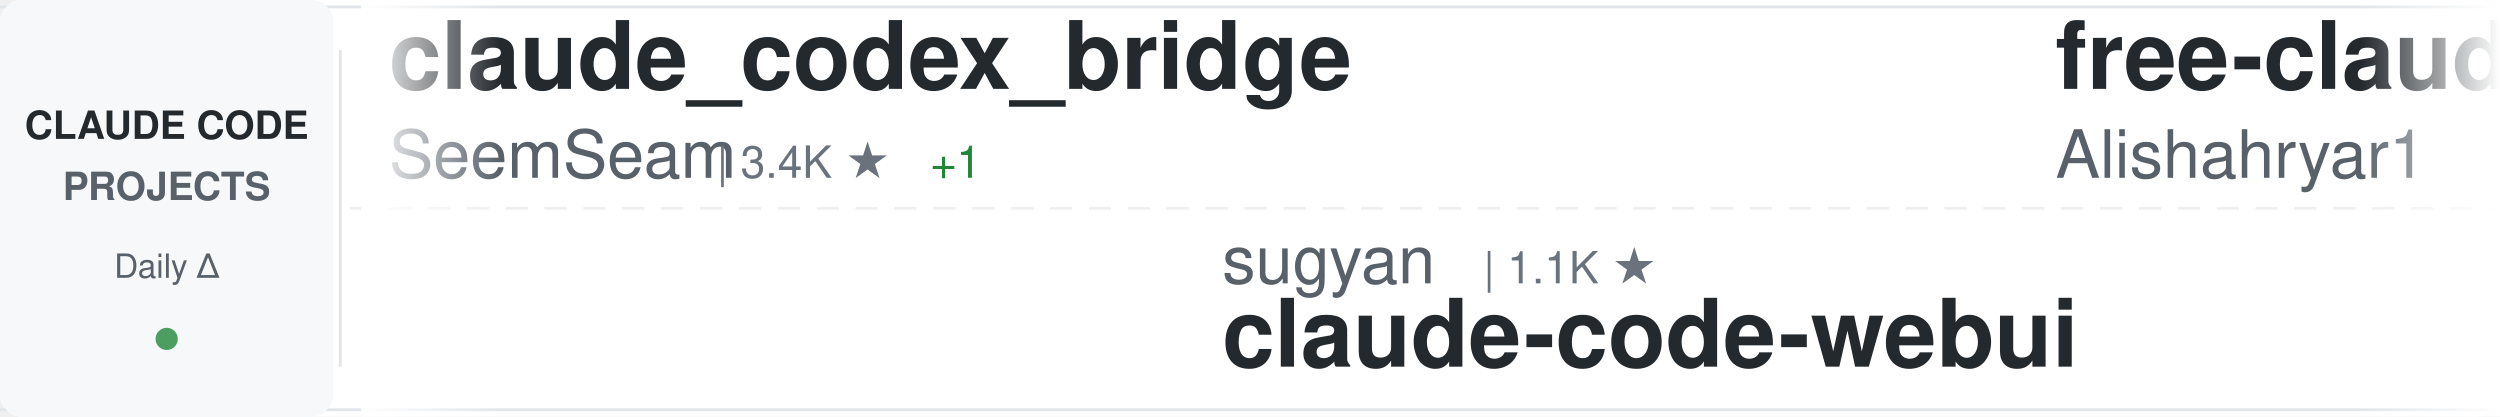
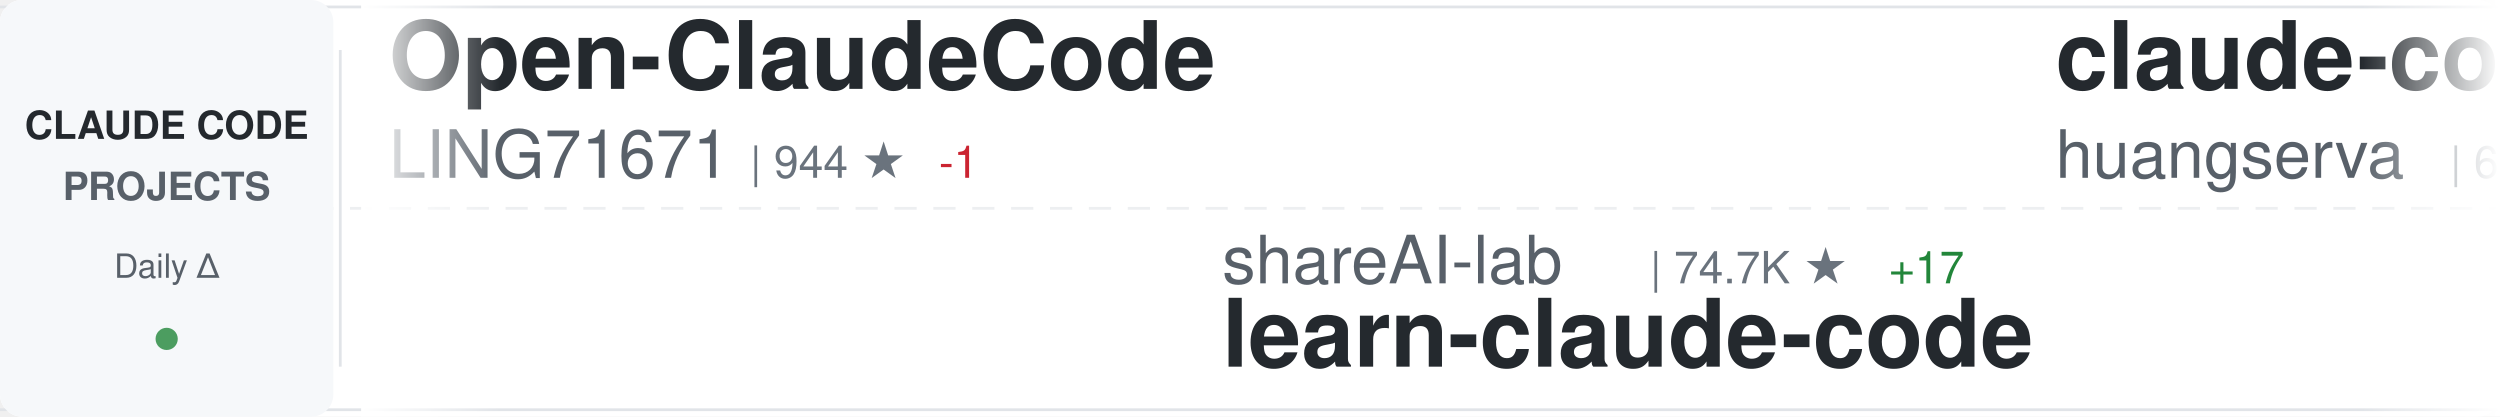
<svg xmlns="http://www.w3.org/2000/svg" width="900" height="150">
  <defs>
    <linearGradient id="awesomeLeftFade" x1="0%" y1="0%" x2="100%" y2="0%">
      <stop offset="0%" style="stop-color:#ffffff;stop-opacity:1" />
      <stop offset="100%" style="stop-color:#ffffff;stop-opacity:0" />
    </linearGradient>
    <linearGradient id="awesomeRightFade" x1="0%" y1="0%" x2="100%" y2="0%">
      <stop offset="0%" style="stop-color:#ffffff;stop-opacity:0" />
      <stop offset="100%" style="stop-color:#ffffff;stop-opacity:1" />
    </linearGradient>
  </defs>
  <rect width="900" height="150" fill="#ffffff" rx="8" />
  <rect x="0" y="2" width="900" height="1" fill="#e1e4e8" />
  <rect x="0" y="147" width="900" height="1" fill="#e1e4e8" />
  <line x1="0" y1="75" x2="900" y2="75" stroke="#e1e4e8" stroke-width="1" stroke-dasharray="8 6" opacity="0.6" />
  <rect x="0" y="0" width="120" height="150" fill="#f6f8fa" rx="8" />
  <text x="60" y="50" font-family="-apple-system, BlinkMacSystemFont, 'Segoe UI', Helvetica, Arial, sans-serif" font-size="14" font-weight="600" fill="#24292e" text-anchor="middle">CLAUDE CODE</text>
  <text x="60" y="72" font-family="-apple-system, BlinkMacSystemFont, 'Segoe UI', Helvetica, Arial, sans-serif" font-size="14" font-weight="600" fill="#586069" text-anchor="middle">PROJECTS</text>
  <text x="60" y="100" font-family="-apple-system, BlinkMacSystemFont, 'Segoe UI', Helvetica, Arial, sans-serif" font-size="12" font-weight="500" fill="#586069" text-anchor="middle">Daily Δ</text>
  <circle cx="60" cy="122" r="4" fill="#22863a" opacity="0.8" />
  <rect x="122" y="18" width="1" height="114" fill="#e1e4e8" />
  <clipPath id="awesomeTickerClip">
    <rect x="130" y="0" width="770" height="150" />
  </clipPath>
  <g clip-path="url(#awesomeTickerClip)">
    <g id="awesomeTickerItems">
      <animateTransform attributeName="transform" attributeType="XML" type="translate" from="0 0" to="-3000 0" dur="54s" repeatCount="indefinite" />
      <g transform="translate(0, 0)">
-         <text x="140" y="32" font-family="-apple-system, BlinkMacSystemFont, 'Segoe UI', Helvetica, Arial, sans-serif" font-size="34" font-weight="600" fill="#24292e">claude_codex_bridge</text>
-         <text x="140" y="64" font-family="-apple-system, BlinkMacSystemFont, 'Segoe UI', Helvetica, Arial, sans-serif" font-size="24" font-weight="400" fill="#586069">SeemSeam</text>
-         <text x="258" y="64" font-family="-apple-system, BlinkMacSystemFont, 'Segoe UI', Helvetica, Arial, sans-serif" font-size="16" font-weight="500" fill="#6a737d">| 3.4K ★</text>
-         <text x="335" y="64" font-family="-apple-system, BlinkMacSystemFont, 'Segoe UI', Helvetica, Arial, sans-serif" font-size="16" font-weight="500" fill="#22863a"> +1</text>
+         <text x="140" y="32" font-family="-apple-system, BlinkMacSystemFont, 'Segoe UI', Helvetica, Arial, sans-serif" font-size="34" font-weight="600" fill="#24292e">Open-ClaudeCode</text>
+         <text x="140" y="64" font-family="-apple-system, BlinkMacSystemFont, 'Segoe UI', Helvetica, Arial, sans-serif" font-size="24" font-weight="400" fill="#586069">LING71671</text>
+         <text x="270" y="64" font-family="-apple-system, BlinkMacSystemFont, 'Segoe UI', Helvetica, Arial, sans-serif" font-size="16" font-weight="500" fill="#6a737d">| 944 ★</text>
+         <text x="338" y="64" font-family="-apple-system, BlinkMacSystemFont, 'Segoe UI', Helvetica, Arial, sans-serif" font-size="16" font-weight="500" fill="#cb2431"> -1</text>
      </g>
      <g transform="translate(300, 0)">
-         <text x="140" y="102" font-family="-apple-system, BlinkMacSystemFont, 'Segoe UI', Helvetica, Arial, sans-serif" font-size="24" font-weight="400" fill="#586069">sugyan</text>
-         <text x="234" y="102" font-family="-apple-system, BlinkMacSystemFont, 'Segoe UI', Helvetica, Arial, sans-serif" font-size="16" font-weight="500" fill="#6a737d">| 1.1K ★</text>
-         <text x="140" y="132" font-family="-apple-system, BlinkMacSystemFont, 'Segoe UI', Helvetica, Arial, sans-serif" font-size="34" font-weight="600" fill="#24292e">claude-code-webui</text>
+         <text x="140" y="102" font-family="-apple-system, BlinkMacSystemFont, 'Segoe UI', Helvetica, Arial, sans-serif" font-size="24" font-weight="400" fill="#586069">shareAI-lab</text>
+         <text x="294" y="102" font-family="-apple-system, BlinkMacSystemFont, 'Segoe UI', Helvetica, Arial, sans-serif" font-size="16" font-weight="500" fill="#6a737d">| 74.7K ★</text>
+         <text x="380" y="102" font-family="-apple-system, BlinkMacSystemFont, 'Segoe UI', Helvetica, Arial, sans-serif" font-size="16" font-weight="500" fill="#22863a"> +17</text>
+         <text x="140" y="132" font-family="-apple-system, BlinkMacSystemFont, 'Segoe UI', Helvetica, Arial, sans-serif" font-size="34" font-weight="600" fill="#24292e">learn-claude-code</text>
      </g>
      <g transform="translate(600, 0)">
-         <text x="140" y="32" font-family="-apple-system, BlinkMacSystemFont, 'Segoe UI', Helvetica, Arial, sans-serif" font-size="34" font-weight="600" fill="#24292e">free-claude-code</text>
-         <text x="140" y="64" font-family="-apple-system, BlinkMacSystemFont, 'Segoe UI', Helvetica, Arial, sans-serif" font-size="24" font-weight="400" fill="#586069">Alishahryar1</text>
-         <text x="306" y="64" font-family="-apple-system, BlinkMacSystemFont, 'Segoe UI', Helvetica, Arial, sans-serif" font-size="16" font-weight="500" fill="#6a737d">| 46.0K ★</text>
-         <text x="392" y="64" font-family="-apple-system, BlinkMacSystemFont, 'Segoe UI', Helvetica, Arial, sans-serif" font-size="16" font-weight="500" fill="#22863a"> +32</text>
+         <text x="140" y="32" font-family="-apple-system, BlinkMacSystemFont, 'Segoe UI', Helvetica, Arial, sans-serif" font-size="34" font-weight="600" fill="#24292e">claude-code-cli</text>
+         <text x="140" y="64" font-family="-apple-system, BlinkMacSystemFont, 'Segoe UI', Helvetica, Arial, sans-serif" font-size="24" font-weight="400" fill="#586069">huangserva</text>
+         <text x="282" y="64" font-family="-apple-system, BlinkMacSystemFont, 'Segoe UI', Helvetica, Arial, sans-serif" font-size="16" font-weight="500" fill="#6a737d">| 621 ★</text>
      </g>
      <g transform="translate(900, 0)">
-         <text x="140" y="102" font-family="-apple-system, BlinkMacSystemFont, 'Segoe UI', Helvetica, Arial, sans-serif" font-size="24" font-weight="400" fill="#586069">alejandrobalderas</text>
-         <text x="366" y="102" font-family="-apple-system, BlinkMacSystemFont, 'Segoe UI', Helvetica, Arial, sans-serif" font-size="16" font-weight="500" fill="#6a737d">| 2.8K ★</text>
-         <text x="140" y="132" font-family="-apple-system, BlinkMacSystemFont, 'Segoe UI', Helvetica, Arial, sans-serif" font-size="34" font-weight="600" fill="#24292e">claude-code-from-source</text>
+         <text x="140" y="102" font-family="-apple-system, BlinkMacSystemFont, 'Segoe UI', Helvetica, Arial, sans-serif" font-size="24" font-weight="400" fill="#586069">FlorianBruniaux</text>
+         <text x="342" y="102" font-family="-apple-system, BlinkMacSystemFont, 'Segoe UI', Helvetica, Arial, sans-serif" font-size="16" font-weight="500" fill="#6a737d">| 5.8K ★</text>
+         <text x="419" y="102" font-family="-apple-system, BlinkMacSystemFont, 'Segoe UI', Helvetica, Arial, sans-serif" font-size="16" font-weight="500" fill="#22863a"> +2</text>
+         <text x="140" y="132" font-family="-apple-system, BlinkMacSystemFont, 'Segoe UI', Helvetica, Arial, sans-serif" font-size="34" font-weight="600" fill="#24292e">claude-code-ultimate-gui...</text>
      </g>
      <g transform="translate(1200, 0)">
-         <text x="140" y="32" font-family="-apple-system, BlinkMacSystemFont, 'Segoe UI', Helvetica, Arial, sans-serif" font-size="34" font-weight="600" fill="#24292e">claude-code-rust</text>
-         <text x="140" y="64" font-family="-apple-system, BlinkMacSystemFont, 'Segoe UI', Helvetica, Arial, sans-serif" font-size="24" font-weight="400" fill="#586069">lorryjovens-hub</text>
-         <text x="342" y="64" font-family="-apple-system, BlinkMacSystemFont, 'Segoe UI', Helvetica, Arial, sans-serif" font-size="16" font-weight="500" fill="#6a737d">| 1.7K ★</text>
+         <text x="140" y="32" font-family="-apple-system, BlinkMacSystemFont, 'Segoe UI', Helvetica, Arial, sans-serif" font-size="34" font-weight="600" fill="#24292e">claude-code-infrastructu...</text>
+         <text x="140" y="64" font-family="-apple-system, BlinkMacSystemFont, 'Segoe UI', Helvetica, Arial, sans-serif" font-size="24" font-weight="400" fill="#586069">diet103</text>
+         <text x="246" y="64" font-family="-apple-system, BlinkMacSystemFont, 'Segoe UI', Helvetica, Arial, sans-serif" font-size="16" font-weight="500" fill="#6a737d">| 10.0K ★</text>
      </g>
      <g transform="translate(1500, 0)">
-         <text x="140" y="102" font-family="-apple-system, BlinkMacSystemFont, 'Segoe UI', Helvetica, Arial, sans-serif" font-size="24" font-weight="400" fill="#586069">ykdojo</text>
-         <text x="234" y="102" font-family="-apple-system, BlinkMacSystemFont, 'Segoe UI', Helvetica, Arial, sans-serif" font-size="16" font-weight="500" fill="#6a737d">| 9.8K ★</text>
-         <text x="311" y="102" font-family="-apple-system, BlinkMacSystemFont, 'Segoe UI', Helvetica, Arial, sans-serif" font-size="16" font-weight="500" fill="#22863a"> +1</text>
-         <text x="140" y="132" font-family="-apple-system, BlinkMacSystemFont, 'Segoe UI', Helvetica, Arial, sans-serif" font-size="34" font-weight="600" fill="#24292e">claude-code-tips</text>
+         <text x="140" y="102" font-family="-apple-system, BlinkMacSystemFont, 'Segoe UI', Helvetica, Arial, sans-serif" font-size="24" font-weight="400" fill="#586069">zstmfhy</text>
+         <text x="246" y="102" font-family="-apple-system, BlinkMacSystemFont, 'Segoe UI', Helvetica, Arial, sans-serif" font-size="16" font-weight="500" fill="#6a737d">| 190 ★</text>
+         <text x="140" y="132" font-family="-apple-system, BlinkMacSystemFont, 'Segoe UI', Helvetica, Arial, sans-serif" font-size="34" font-weight="600" fill="#24292e">Claude-code</text>
      </g>
      <g transform="translate(1800, 0)">
-         <text x="140" y="32" font-family="-apple-system, BlinkMacSystemFont, 'Segoe UI', Helvetica, Arial, sans-serif" font-size="34" font-weight="600" fill="#24292e">Claude-Code</text>
-         <text x="140" y="64" font-family="-apple-system, BlinkMacSystemFont, 'Segoe UI', Helvetica, Arial, sans-serif" font-size="24" font-weight="400" fill="#586069">KPR111</text>
-         <text x="234" y="64" font-family="-apple-system, BlinkMacSystemFont, 'Segoe UI', Helvetica, Arial, sans-serif" font-size="16" font-weight="500" fill="#6a737d">| 18 ★</text>
+         <text x="140" y="32" font-family="-apple-system, BlinkMacSystemFont, 'Segoe UI', Helvetica, Arial, sans-serif" font-size="34" font-weight="600" fill="#24292e">claude-code-guide</text>
+         <text x="140" y="64" font-family="-apple-system, BlinkMacSystemFont, 'Segoe UI', Helvetica, Arial, sans-serif" font-size="24" font-weight="400" fill="#586069">zebbern</text>
+         <text x="246" y="64" font-family="-apple-system, BlinkMacSystemFont, 'Segoe UI', Helvetica, Arial, sans-serif" font-size="16" font-weight="500" fill="#6a737d">| 4.6K ★</text>
      </g>
      <g transform="translate(2100, 0)">
-         <text x="140" y="102" font-family="-apple-system, BlinkMacSystemFont, 'Segoe UI', Helvetica, Arial, sans-serif" font-size="24" font-weight="400" fill="#586069">kodu-ai</text>
-         <text x="246" y="102" font-family="-apple-system, BlinkMacSystemFont, 'Segoe UI', Helvetica, Arial, sans-serif" font-size="16" font-weight="500" fill="#6a737d">| 5.2K ★</text>
-         <text x="323" y="102" font-family="-apple-system, BlinkMacSystemFont, 'Segoe UI', Helvetica, Arial, sans-serif" font-size="16" font-weight="500" fill="#cb2431"> -1</text>
-         <text x="140" y="132" font-family="-apple-system, BlinkMacSystemFont, 'Segoe UI', Helvetica, Arial, sans-serif" font-size="34" font-weight="600" fill="#24292e">claude-coder</text>
+         <text x="140" y="102" font-family="-apple-system, BlinkMacSystemFont, 'Segoe UI', Helvetica, Arial, sans-serif" font-size="24" font-weight="400" fill="#586069">chauncygu</text>
+         <text x="270" y="102" font-family="-apple-system, BlinkMacSystemFont, 'Segoe UI', Helvetica, Arial, sans-serif" font-size="16" font-weight="500" fill="#6a737d">| 2.8K ★</text>
+         <text x="140" y="132" font-family="-apple-system, BlinkMacSystemFont, 'Segoe UI', Helvetica, Arial, sans-serif" font-size="34" font-weight="600" fill="#24292e">collection-claude-code-s...</text>
      </g>
      <g transform="translate(2400, 0)">
-         <text x="140" y="32" font-family="-apple-system, BlinkMacSystemFont, 'Segoe UI', Helvetica, Arial, sans-serif" font-size="34" font-weight="600" fill="#24292e">claude-code-book</text>
-         <text x="140" y="64" font-family="-apple-system, BlinkMacSystemFont, 'Segoe UI', Helvetica, Arial, sans-serif" font-size="24" font-weight="400" fill="#586069">lintsinghua</text>
-         <text x="294" y="64" font-family="-apple-system, BlinkMacSystemFont, 'Segoe UI', Helvetica, Arial, sans-serif" font-size="16" font-weight="500" fill="#6a737d">| 4.1K ★</text>
-         <text x="371" y="64" font-family="-apple-system, BlinkMacSystemFont, 'Segoe UI', Helvetica, Arial, sans-serif" font-size="16" font-weight="500" fill="#22863a"> +1</text>
+         <text x="140" y="32" font-family="-apple-system, BlinkMacSystemFont, 'Segoe UI', Helvetica, Arial, sans-serif" font-size="34" font-weight="600" fill="#24292e">claude-code-source</text>
+         <text x="140" y="64" font-family="-apple-system, BlinkMacSystemFont, 'Segoe UI', Helvetica, Arial, sans-serif" font-size="24" font-weight="400" fill="#586069">JrCx7scC</text>
+         <text x="258" y="64" font-family="-apple-system, BlinkMacSystemFont, 'Segoe UI', Helvetica, Arial, sans-serif" font-size="16" font-weight="500" fill="#6a737d">| 374 ★</text>
      </g>
      <g transform="translate(2700, 0)">
-         <text x="140" y="102" font-family="-apple-system, BlinkMacSystemFont, 'Segoe UI', Helvetica, Arial, sans-serif" font-size="24" font-weight="400" fill="#586069">Maciek-roboblog</text>
-         <text x="342" y="102" font-family="-apple-system, BlinkMacSystemFont, 'Segoe UI', Helvetica, Arial, sans-serif" font-size="16" font-weight="500" fill="#6a737d">| 8.6K ★</text>
-         <text x="140" y="132" font-family="-apple-system, BlinkMacSystemFont, 'Segoe UI', Helvetica, Arial, sans-serif" font-size="34" font-weight="600" fill="#24292e">Claude-Code-Usage-Monito...</text>
+         <text x="140" y="102" font-family="-apple-system, BlinkMacSystemFont, 'Segoe UI', Helvetica, Arial, sans-serif" font-size="24" font-weight="400" fill="#586069">fuergaosi233</text>
+         <text x="306" y="102" font-family="-apple-system, BlinkMacSystemFont, 'Segoe UI', Helvetica, Arial, sans-serif" font-size="16" font-weight="500" fill="#6a737d">| 2.8K ★</text>
+         <text x="140" y="132" font-family="-apple-system, BlinkMacSystemFont, 'Segoe UI', Helvetica, Arial, sans-serif" font-size="34" font-weight="600" fill="#24292e">claude-code-proxy</text>
      </g>
      <g transform="translate(3000, 0)">
-         <text x="140" y="32" font-family="-apple-system, BlinkMacSystemFont, 'Segoe UI', Helvetica, Arial, sans-serif" font-size="34" font-weight="600" fill="#24292e">claude_codex_bridge</text>
-         <text x="140" y="64" font-family="-apple-system, BlinkMacSystemFont, 'Segoe UI', Helvetica, Arial, sans-serif" font-size="24" font-weight="400" fill="#586069">SeemSeam</text>
-         <text x="258" y="64" font-family="-apple-system, BlinkMacSystemFont, 'Segoe UI', Helvetica, Arial, sans-serif" font-size="16" font-weight="500" fill="#6a737d">| 3.4K ★</text>
-         <text x="335" y="64" font-family="-apple-system, BlinkMacSystemFont, 'Segoe UI', Helvetica, Arial, sans-serif" font-size="16" font-weight="500" fill="#22863a"> +1</text>
+         <text x="140" y="32" font-family="-apple-system, BlinkMacSystemFont, 'Segoe UI', Helvetica, Arial, sans-serif" font-size="34" font-weight="600" fill="#24292e">Open-ClaudeCode</text>
+         <text x="140" y="64" font-family="-apple-system, BlinkMacSystemFont, 'Segoe UI', Helvetica, Arial, sans-serif" font-size="24" font-weight="400" fill="#586069">LING71671</text>
+         <text x="270" y="64" font-family="-apple-system, BlinkMacSystemFont, 'Segoe UI', Helvetica, Arial, sans-serif" font-size="16" font-weight="500" fill="#6a737d">| 944 ★</text>
+         <text x="338" y="64" font-family="-apple-system, BlinkMacSystemFont, 'Segoe UI', Helvetica, Arial, sans-serif" font-size="16" font-weight="500" fill="#cb2431"> -1</text>
      </g>
      <g transform="translate(3300, 0)">
-         <text x="140" y="102" font-family="-apple-system, BlinkMacSystemFont, 'Segoe UI', Helvetica, Arial, sans-serif" font-size="24" font-weight="400" fill="#586069">sugyan</text>
-         <text x="234" y="102" font-family="-apple-system, BlinkMacSystemFont, 'Segoe UI', Helvetica, Arial, sans-serif" font-size="16" font-weight="500" fill="#6a737d">| 1.1K ★</text>
-         <text x="140" y="132" font-family="-apple-system, BlinkMacSystemFont, 'Segoe UI', Helvetica, Arial, sans-serif" font-size="34" font-weight="600" fill="#24292e">claude-code-webui</text>
+         <text x="140" y="102" font-family="-apple-system, BlinkMacSystemFont, 'Segoe UI', Helvetica, Arial, sans-serif" font-size="24" font-weight="400" fill="#586069">shareAI-lab</text>
+         <text x="294" y="102" font-family="-apple-system, BlinkMacSystemFont, 'Segoe UI', Helvetica, Arial, sans-serif" font-size="16" font-weight="500" fill="#6a737d">| 74.7K ★</text>
+         <text x="380" y="102" font-family="-apple-system, BlinkMacSystemFont, 'Segoe UI', Helvetica, Arial, sans-serif" font-size="16" font-weight="500" fill="#22863a"> +17</text>
+         <text x="140" y="132" font-family="-apple-system, BlinkMacSystemFont, 'Segoe UI', Helvetica, Arial, sans-serif" font-size="34" font-weight="600" fill="#24292e">learn-claude-code</text>
      </g>
      <g transform="translate(3600, 0)">
-         <text x="140" y="32" font-family="-apple-system, BlinkMacSystemFont, 'Segoe UI', Helvetica, Arial, sans-serif" font-size="34" font-weight="600" fill="#24292e">free-claude-code</text>
-         <text x="140" y="64" font-family="-apple-system, BlinkMacSystemFont, 'Segoe UI', Helvetica, Arial, sans-serif" font-size="24" font-weight="400" fill="#586069">Alishahryar1</text>
-         <text x="306" y="64" font-family="-apple-system, BlinkMacSystemFont, 'Segoe UI', Helvetica, Arial, sans-serif" font-size="16" font-weight="500" fill="#6a737d">| 46.0K ★</text>
-         <text x="392" y="64" font-family="-apple-system, BlinkMacSystemFont, 'Segoe UI', Helvetica, Arial, sans-serif" font-size="16" font-weight="500" fill="#22863a"> +32</text>
+         <text x="140" y="32" font-family="-apple-system, BlinkMacSystemFont, 'Segoe UI', Helvetica, Arial, sans-serif" font-size="34" font-weight="600" fill="#24292e">claude-code-cli</text>
+         <text x="140" y="64" font-family="-apple-system, BlinkMacSystemFont, 'Segoe UI', Helvetica, Arial, sans-serif" font-size="24" font-weight="400" fill="#586069">huangserva</text>
+         <text x="282" y="64" font-family="-apple-system, BlinkMacSystemFont, 'Segoe UI', Helvetica, Arial, sans-serif" font-size="16" font-weight="500" fill="#6a737d">| 621 ★</text>
      </g>
      <g transform="translate(3900, 0)">
-         <text x="140" y="102" font-family="-apple-system, BlinkMacSystemFont, 'Segoe UI', Helvetica, Arial, sans-serif" font-size="24" font-weight="400" fill="#586069">alejandrobalderas</text>
-         <text x="366" y="102" font-family="-apple-system, BlinkMacSystemFont, 'Segoe UI', Helvetica, Arial, sans-serif" font-size="16" font-weight="500" fill="#6a737d">| 2.8K ★</text>
-         <text x="140" y="132" font-family="-apple-system, BlinkMacSystemFont, 'Segoe UI', Helvetica, Arial, sans-serif" font-size="34" font-weight="600" fill="#24292e">claude-code-from-source</text>
+         <text x="140" y="102" font-family="-apple-system, BlinkMacSystemFont, 'Segoe UI', Helvetica, Arial, sans-serif" font-size="24" font-weight="400" fill="#586069">FlorianBruniaux</text>
+         <text x="342" y="102" font-family="-apple-system, BlinkMacSystemFont, 'Segoe UI', Helvetica, Arial, sans-serif" font-size="16" font-weight="500" fill="#6a737d">| 5.8K ★</text>
+         <text x="419" y="102" font-family="-apple-system, BlinkMacSystemFont, 'Segoe UI', Helvetica, Arial, sans-serif" font-size="16" font-weight="500" fill="#22863a"> +2</text>
+         <text x="140" y="132" font-family="-apple-system, BlinkMacSystemFont, 'Segoe UI', Helvetica, Arial, sans-serif" font-size="34" font-weight="600" fill="#24292e">claude-code-ultimate-gui...</text>
      </g>
    </g>
  </g>
  <rect x="130" y="0" width="50" height="150" fill="url(#awesomeLeftFade)" />
  <rect x="850" y="0" width="50" height="150" fill="url(#awesomeRightFade)" />
</svg>
